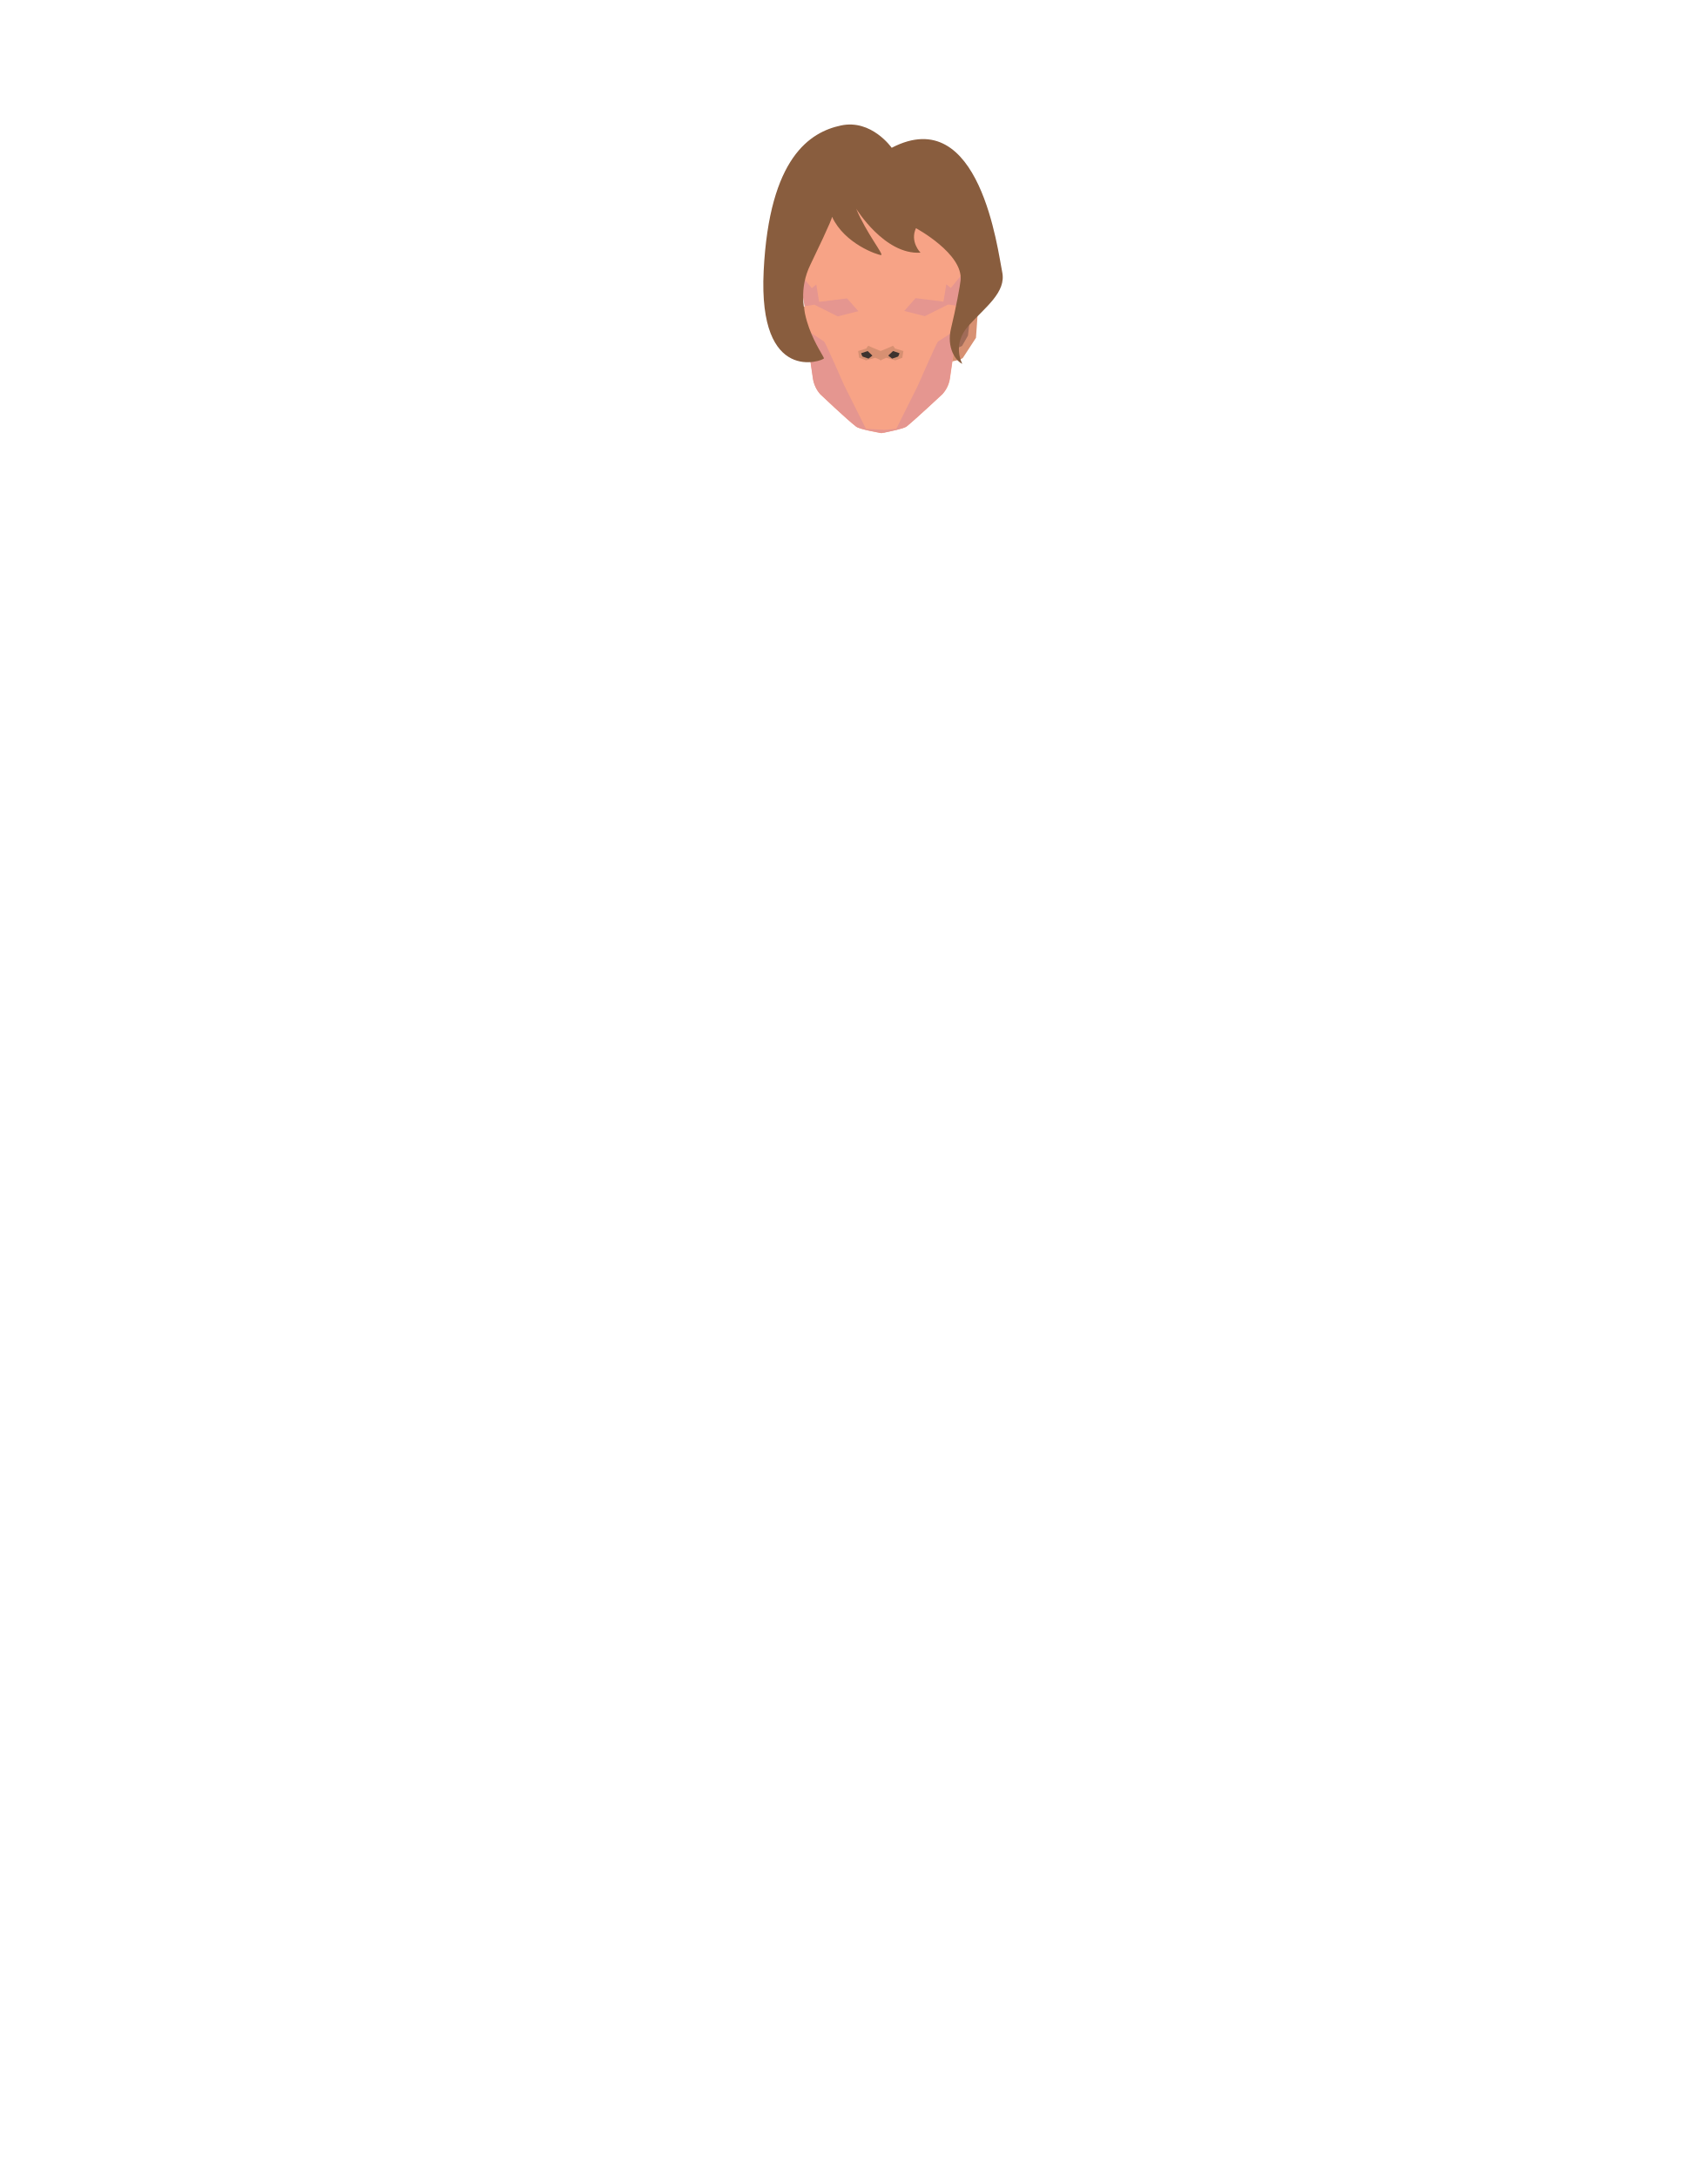
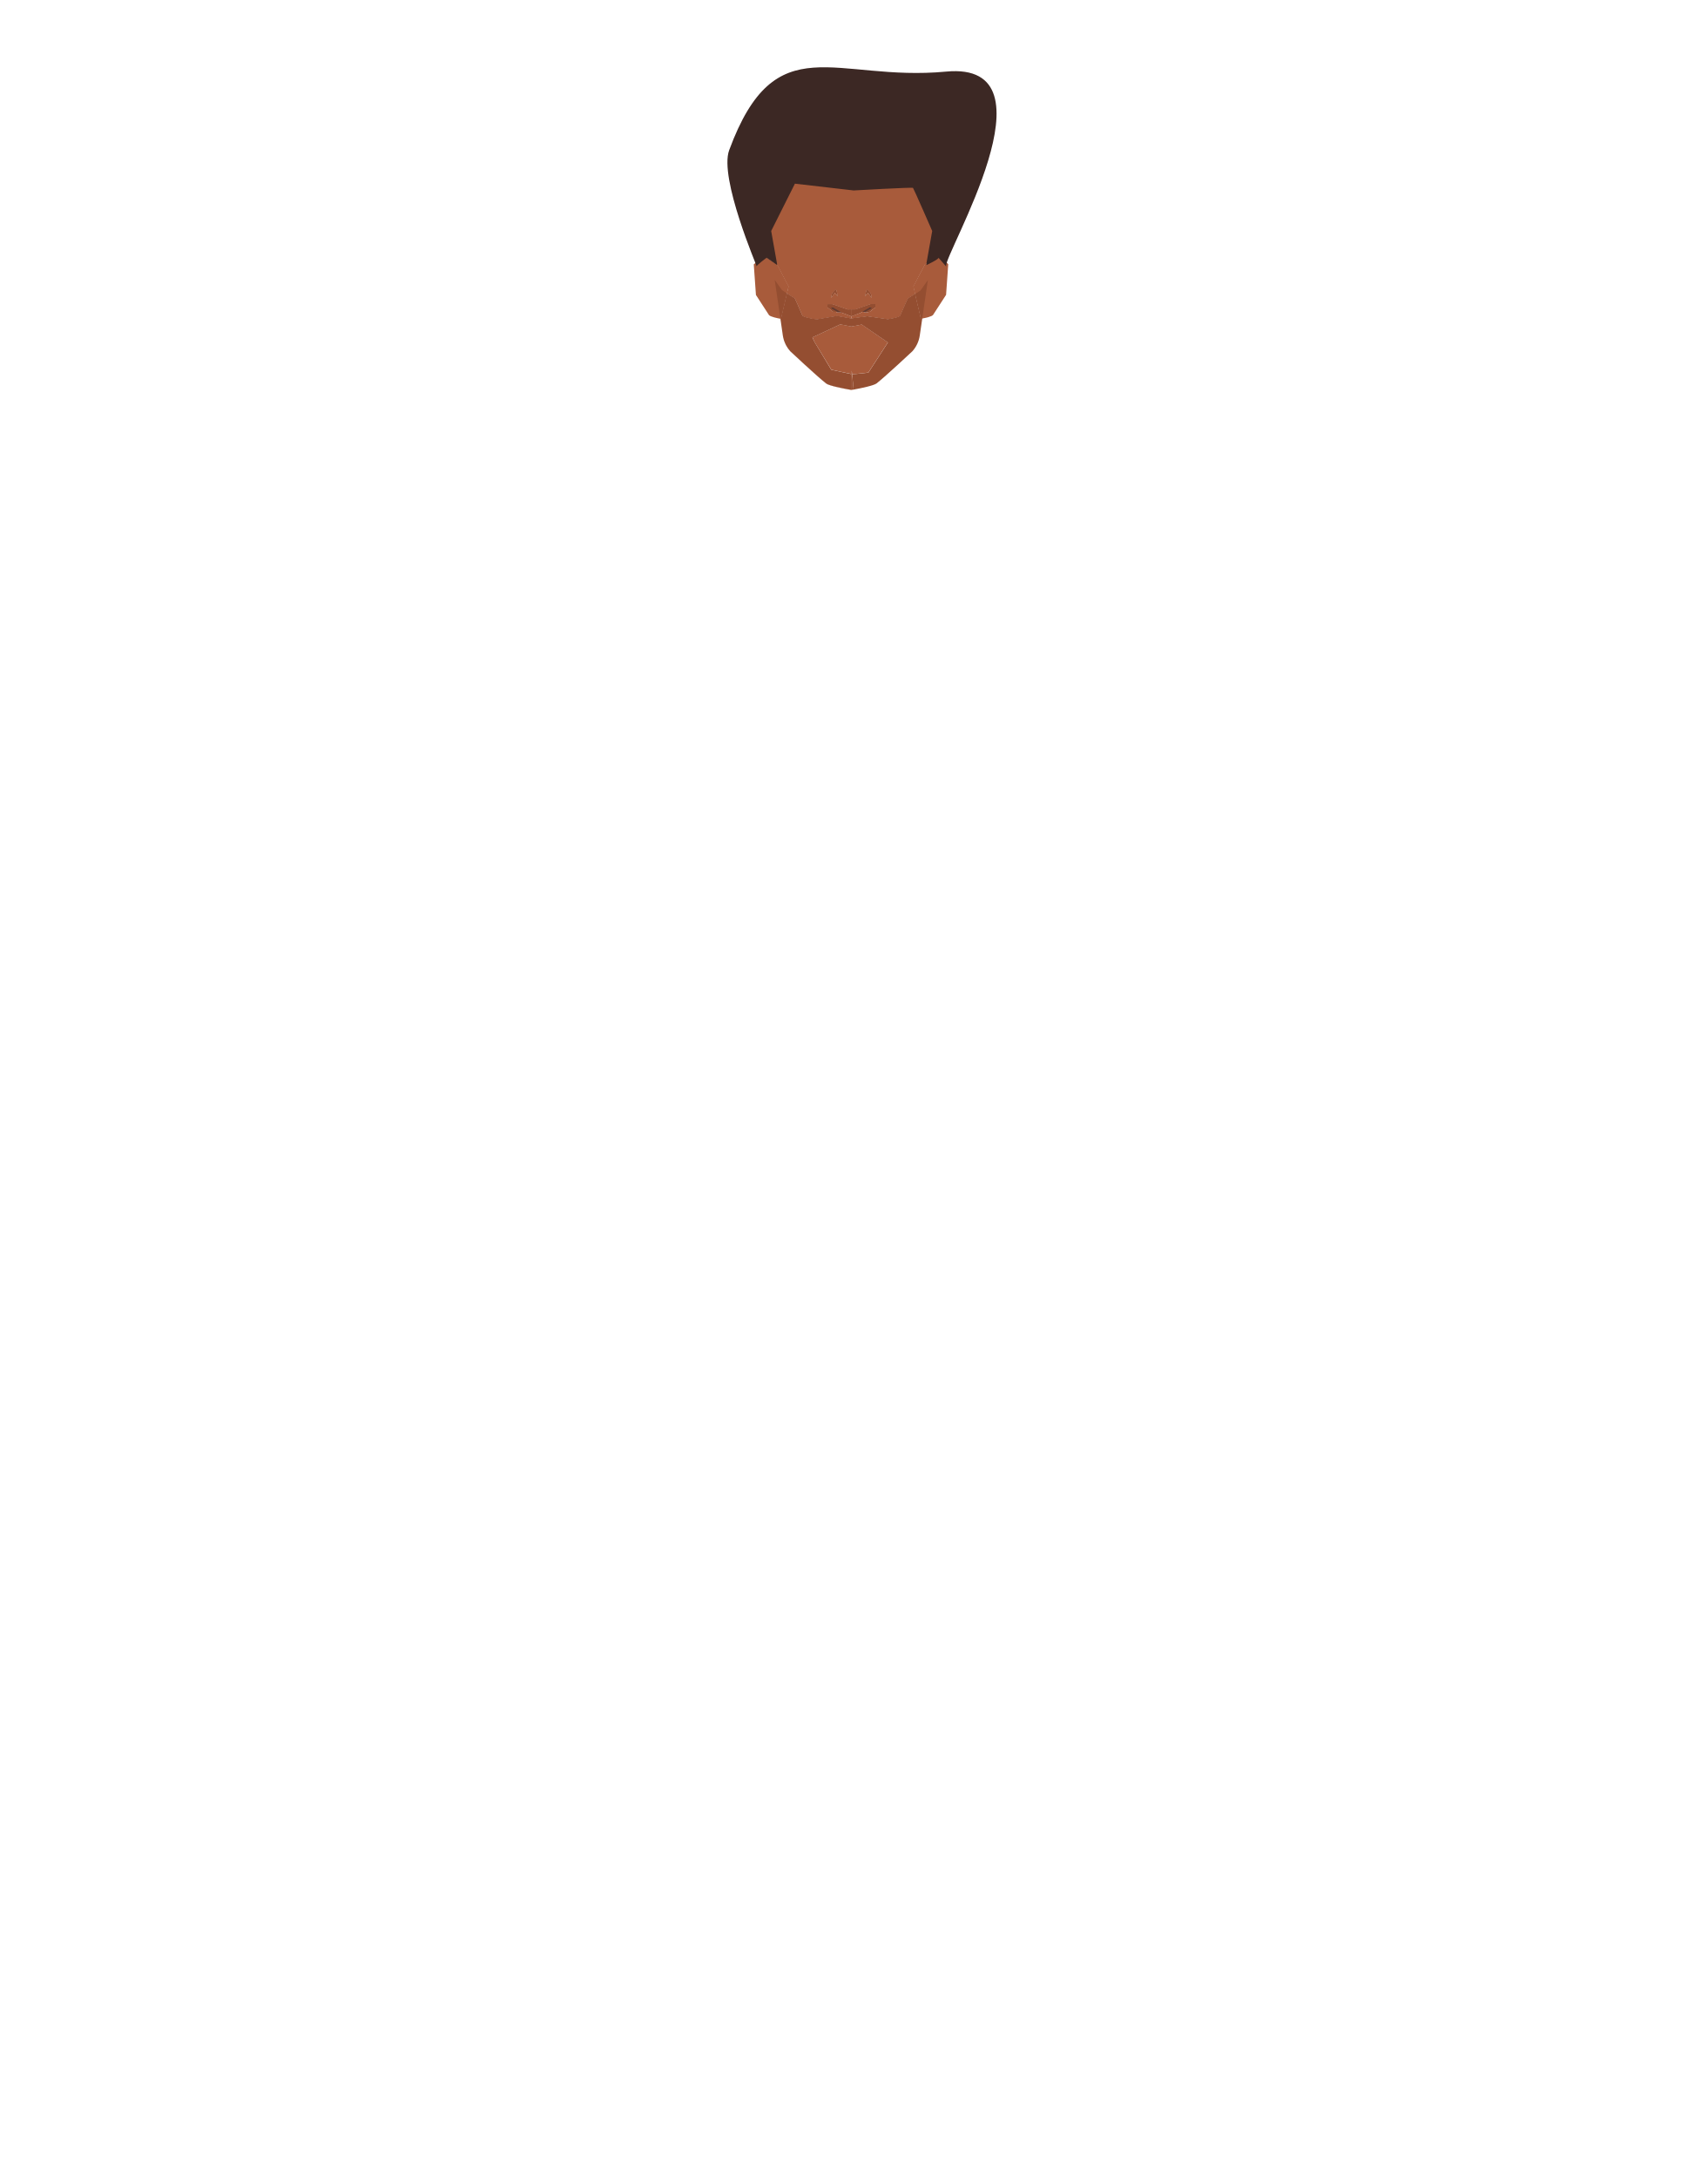
- <svg xmlns="http://www.w3.org/2000/svg" version="1.1" id="Calque_1" x="0px" y="0px" viewBox="0 0 788 1005.1" style="enable-background:new 0 0 788 1005.1;" xml:space="preserve">
-   <style type="text/css">
- 	.st0{fill:#D79072;}
- 	.st1{fill:#F7A386;}
- 	.st2{fill:#E59690;}
- 	.st3{fill:#3D332F;}
- 	.st4{fill:#A06B58;}
- 	.st5{fill:#895D3E;}
- </style>
-   <g id="Calque_1_00000017510741742685757550000010992872087892825261_">
-     <path class="st0" d="M372.4,141.8l-8.4-2.4l-2.3,2.4l1,14.1c0,0,5.4,8.3,6,9.2s5.5,1.8,5.5,1.8l3.5-14.9L372.4,141.8z" />
-     <path class="st0" d="M440.8,141.8l8.4-2.4l2.3,2.4l-1,14.1c0,0-5.4,8.3-6,9.2s-5.5,1.8-5.5,1.8l-3.5-14.9L440.8,141.8z" />
-     <path class="st1" d="M445,125.5c0,0.5-2.7,14.8-2.7,14.8v8l-0.1,0.9l-3.7,25.5c-0.4,2.7-1.6,5.2-3.5,7.2c0,0-12.2,11.4-16.5,14.9   c-1.3,1-7.3,2.2-10.1,2.8l-0.6,0.1l-0.9,0.2h0v0h-0.1c-1-0.2-10-1.7-11.6-3c-4.4-3.4-16.5-14.9-16.5-14.9c-1.8-2-3-4.6-3.4-7.3   l-3.7-25.3l-0.2-1.1v-8c0,0-2.7-14.3-2.7-14.8c0-0.2,0.4-2.2,0.9-4.6c1.4-6.8,5-12.8,10.4-17.2l4.2-3.5c4.8-3.9,10.8-6.3,17-6.6   l5.6-0.4h0.1l0,0l5.6,0.4c6.2,0.4,12.2,2.7,17,6.6l4.3,3.5c5.4,4.4,9,10.5,10.4,17.2C444.6,123.3,445,125.3,445,125.5z" />
-     <polygon class="st2" points="417.4,143.5 422.6,137.6 435.5,139.2 436.8,131.2 438.9,132.9 445,125.4 442.2,141.2 437.7,140.5    426.9,145.9  " />
-     <path class="st2" d="M442.1,149.1l-3.7,25.5c-0.4,2.7-1.6,5.2-3.4,7.3c0,0-12.2,11.4-16.5,14.9c-1.3,1-7.3,2.2-10.1,2.8l-0.6,0.1   c-0.1-0.6-0.1-1.3,0.1-1.3c0.3,0,5.8-0.5,5.8-0.5l10-20c0,0,8.7-20,9.3-20.3s5.7-3.7,5.7-3.7L442.1,149.1z" />
-     <path class="st2" d="M408.3,199.5l-0.6,0.1l-0.9,0.2h-0.1l0,0c-1-0.2-10-1.7-11.6-3c-4.4-3.4-16.5-14.9-16.5-14.9   c-1.8-2-3-4.6-3.4-7.3l-3.7-25.3l3.2,4.6c0,0,5.1,3.3,5.7,3.7s9.3,20.3,9.3,20.3l10,20l6.9,0.4h0.1h1   C408.1,198.7,408.2,199.1,408.3,199.5z" />
-     <polygon class="st2" points="396.2,143.6 391,137.7 378.1,139.3 376.8,131.3 374.7,133 368.6,125.5 371.4,141.3 375.9,140.6    386.7,146  " />
-     <path class="st0" d="M406.8,162.1c0,0-5.7-2.3-5.9-2.5s-1,1.2-1,1.2l-3.8,1.2l0.5,3.1l3.2,1.2l4.2-1.2l2.8,1.2L406.8,162.1z" />
-     <path class="st3" d="M402.7,164.1l-2.2-2.1l-3,1c0,0,0.4,1.5,0.8,1.6l2.6,0.9L402.7,164.1z" />
-     <path class="st0" d="M406.2,162.1c0,0,5.7-2.3,5.9-2.5s1,1.2,1,1.2l3.9,1.2l-0.5,3.1l-3.2,1.2l-4.2-1.2l-2.8,1.2L406.2,162.1z" />
-     <path class="st3" d="M410,164.1l2.2-2.1l3,1c0,0-0.4,1.5-0.8,1.6l-2.6,0.9L410,164.1z" />
-     <path class="st4" d="M440.3,161.4l1.9-13.2c0,0,4.7-4.7,5.1-4.8s0.6,2.1,0.6,2.1l-1.1,9.4l-2.7,4.7L440.3,161.4z" />
-     <path class="st4" d="M373.4,162.4l-1.9-13.2c0,0-4.7-4.7-5.1-4.8s-0.6,2.1-0.6,2.1l1.1,9.4l2.7,4.7L373.4,162.4z" />
+ <svg xmlns="http://www.w3.org/2000/svg" viewBox="0 0 788 1005">
+   <defs>
+     <style>.cls-1{fill:#a85b3b;}.cls-2{fill:#944e31;}.cls-3{fill:#613b32;}.cls-4{fill:#3c2824;}</style>
+   </defs>
+   <g id="Calque_7" data-name="Calque 7">
+     <path class="cls-1" d="M363.92,132.16l-.76,3.23-2.75,11.69-.23,0h0c-1-.17-4.7-.89-5.28-1.73s-6-9.25-6-9.25l-1-14.11,4.68-4,4.91,3.26,1.11.74Z" />
+     <path class="cls-1" d="M437.66,121.94l-1,14.11s-5.36,8.27-6,9.25c-.53.77-3.7,1.44-5,1.68l-.54.1-2.71-11.47-.81-3.45L427,121.94l1.42-.8,5.64-3.2Z" />
+     <path class="cls-1" d="M430.2,101a29.79,29.79,0,0,0-10.38-17.21l-4.25-3.47a29.83,29.83,0,0,0-17-6.65L393,73.28h-.1l-5.63.35a29.83,29.83,0,0,0-17,6.65L366,83.75A29.78,29.78,0,0,0,355.64,101c-.5,2.48-.88,4.46-.88,4.63,0,.48,2.7,14.8,2.7,14.8v.81l1.11.74,5.35,10.22-.76,3.23c1.46.94,3.17,2,3.52,2.21s1.92,4,3.65,8c.39.89,5.68,1.66,5.68,1.66l1.27.08,9-1.52,6.55,1.16v-1.11l-4.13-1.56-.34-.19a16.5,16.5,0,0,1-2-.05l-.48-.23h-1.34l-2.62-2.08v-1.44h2.18l7.08,2.47h3.6l7.08-2.47H404v1.44l-2.62,2.08H401a.88.88,0,0,1-.18.1,8.89,8.89,0,0,1-1.49.13l-1.19-.27-.92.51L393,145.9V147l7.39-1,9.44,1.35s5.29-.78,5.68-1.66c1.73-3.95,3.44-7.89,3.65-8s1.88-1.15,3.28-2.06l-.81-3.45L427,121.94l1.42-.8v-.75s2.7-14.32,2.7-14.8C431.08,105.42,430.69,103.44,430.2,101Zm-44.85,34.1-1.69,2.25.13-.9a3.23,3.23,0,0,1,.94-1.85l1.11-1.1.87,3.13Zm15.24,0-1.36,1.53.87-3.13,1.11,1.1a3.23,3.23,0,0,1,.94,1.85l.13.9Z" />
+     <path class="cls-1" d="M386.71,136.59l-1.36-1.53-1.69,2.25.13-.9a3.23,3.23,0,0,1,.94-1.85l1.11-1.1Z" />
+     <path class="cls-1" d="M409.79,158l-9,13.91s-6.05.77-7.48.72c-.17-1.58-.3-2.23-.3-.15v.09h-.1c-1-.17-9.21-2-9.21-2L376,157.91,375,155.65l12.86-6,5.06,1,.1,0,4.74-.91Z" />
+     <path class="cls-1" d="M363.16,135.39l-2.75,11.69-.23,0-2.56-17.61,0-.22-.13-.86V121.2l1.11.74,5.35,10.22Z" />
+     <path class="cls-1" d="M393,142.78V147h-.1v-1.11l-4.13-1.56-.34-.19a16.5,16.5,0,0,1-2-.05l-.48-.23h-1.34l-2.62-2.08v-1.44h2.18l7.08,2.47Z" />
+     <path class="cls-1" d="M392.87,172.55h.1v7.38h-.1c-1.05-.18-10-1.71-11.61-3-4.37-3.44-16.54-14.86-16.54-14.86a13,13,0,0,1-1.79-2.53,14.07,14.07,0,0,0,1.76,2.45s12.18,11.42,16.55,14.87c1.31,1,7.26,2.22,10.13,2.74.12,0,.86.07,1.5.11Z" />
+     <polygon class="cls-1" points="392.97 73.27 392.97 73.28 392.92 73.27 392.97 73.27" />
+     <path class="cls-1" d="M402.28,137.31l-1.69-2.25-1.36,1.53.87-3.13,1.11,1.1a3.23,3.23,0,0,1,.94,1.85Z" />
+     <polygon class="cls-1" points="392.92 73.27 392.87 73.28 392.87 73.27 392.92 73.27" />
+     <path class="cls-1" d="M393.75,178.21a14.13,14.13,0,0,1,.12,1.55l-.9.16h-.1v-7.39h.1v-.09c0-2.08.13-1.43.3.15.15,1.37.31,3.44.43,5a.38.38,0,0,0,0,.1c0,.16,0,.31,0,.46S393.76,178.2,393.75,178.21Z" />
+     <path class="cls-1" d="M401.85,140.31H404v1.44l-2.62,2.08H401a.88.88,0,0,1-.18.1,8.89,8.89,0,0,1-1.49.13l-1.19-.27-.92.51L393,145.9V147h-.1v-4.19h1.9Z" />
+     <path class="cls-1" d="M428.38,121.14v7.21l-.13.9L425.66,147l-.54.1-2.71-11.47-.81-3.45L427,121.94Z" />
+     <path class="cls-2" d="M393.27,172.62a.78.78,0,0,1-.27,0l0,0v-.09C393,170.39,393.1,171,393.27,172.62Z" />
+     <path class="cls-2" d="M393.75,178.21a14.13,14.13,0,0,1,.12,1.55C393.86,179.64,393.81,179,393.75,178.21Z" />
+     <path class="cls-2" d="M428.25,129.25,425.66,147l-.54.1-2.71-11.47c1.29-.82,2.45-1.59,2.45-1.59Z" />
+     <path class="cls-3" d="M390.12,144.09l-1.72,0a16.5,16.5,0,0,1-2-.05l-.48-.23c-1-.5-3-1.63-3-1.63l.95-.86,4.93,2Z" />
+     <path class="cls-3" d="M402.86,142.2s-1.33,1.24-1.88,1.63a.88.88,0,0,1-.18.1,8.89,8.89,0,0,1-1.49.13l-1.19-.27-1.75-.4,4.92-2Z" />
+     <path class="cls-2" d="M402.28,137.31l-1.69-2.25-1.36,1.53.87-3.13,1.11,1.1a3.23,3.23,0,0,1,.94,1.85Z" />
+     <path class="cls-2" d="M404,140.31v1.44l-2.62,2.08h-2l1.6-.83,1.45-.8a5.08,5.08,0,0,0-.87-.44c0,.05-1.62,1-2.9,1.69l-.61.34-.92.51L393,145.9v-3.12h1.8l7.08-2.47Z" />
+     <path class="cls-2" d="M393,142.78v3.12l-.1,0-4.13-1.56-.34-.19-1.19-.66c-1.28-.73-2.9-1.64-2.9-1.69a5.08,5.08,0,0,0-.87.44l1.45.8,1.6.83h-2l-2.62-2.08v-1.44h2.18l7.08,2.47Z" />
+     <path class="cls-2" d="M386.71,136.59l-1.36-1.53-1.69,2.25.13-.9a3.23,3.23,0,0,1,.94-1.85l1.11-1.1Z" />
+     <path class="cls-2" d="M425.66,147l-1.14,7.79a13.92,13.92,0,0,1-3.4,7.28s-12.18,11.42-16.55,14.86c-1.3,1-7.25,2.22-10.13,2.75l-.57.1a14.13,14.13,0,0,0-.12-1.55s0,0,0,0,0-.3,0-.46a.38.38,0,0,1,0-.1c-.12-1.56-.28-3.63-.43-5,1.43,0,7.48-.72,7.48-.72l9-13.91-12.08-8.26-4.74.91-.1,0-5.06-1-12.86,6,1.07,2.26,7.64,12.66s8.18,1.81,9.21,2v7.14c-.64,0-1.38-.09-1.5-.11-2.87-.52-8.82-1.71-10.13-2.74-4.37-3.45-16.55-14.87-16.55-14.87a14.07,14.07,0,0,1-1.76-2.45c-.12-.22-.24-.44-.35-.67,0,0,0-.09-.07-.14-.19-.4-.36-.81-.52-1.23-.08-.24-.17-.48-.24-.72s-.19-.7-.27-1.06-.12-.62-.17-.93L360.18,147l.23,0,2.75-11.69c1.46.94,3.17,2,3.52,2.21s1.92,4,3.65,8c.39.89,5.68,1.66,5.68,1.66l1.27.08,9-1.52,6.55,1.16h.1l7.39-1,9.44,1.35s5.29-.78,5.68-1.66c1.73-3.95,3.44-7.89,3.65-8s1.88-1.15,3.28-2.06l2.71,11.47Z" />
+     <path class="cls-2" d="M360.41,147.08l-.23,0,1.13,7.73c.05.31.1.62.17.93-.08-.33-.14-.66-.19-1L360.17,147l-2.61-17.86,0,0,3.36,4.73s1,.68,2.21,1.45Z" />
+     <path class="cls-2" d="M393.87,179.76l-.9-.07h-.1v-7.14h.1l0,0c.13.29.48,3,.7,5a.38.38,0,0,0,0,.1c0,.16,0,.31,0,.46s0,0,0,0A14.13,14.13,0,0,1,393.87,179.76Z" />
  </g>
-   <g id="Calque_3">
-     <path class="st5" d="M384.1,100.1c5.8,12.5,21.1,17.6,22.6,17.6s-6.8-10.1-11.5-21.4c0,0,13.1,21.4,29.7,20.3c0,0-5-5-2.1-11.3   c0,0,21.9,11.8,20.6,24.1c-0.2,2.2-2.2,13.1-4.4,22.1s2.2,15.1,5.2,16.4c0,0-5-8.8,2.8-17.5s17.6-15.5,15.6-24.9   S452.4,47,411.6,68.2c0,0-9.3-13.3-23.4-10.3s-33.1,14.5-35.7,67.2s27.4,41.4,27.8,40.3s-16.5-22-6.3-43.1S384.1,100.1,384.1,100.1   z" />
+   <g id="Calque_1" data-name="Calque 1">
+     <path class="cls-4" d="M358.74,122.31l-2.8-15.72,10.95-21.84L394,87.88s27.05-1.55,27.4-1.18,8.86,19.89,8.86,19.89l-2.64,14.8v.92s5.89-2.77,5.49-3.37c-.28-.45,3.55,4,3.55,4-1.26-5.27,53.05-94.94,0-89.9C385.3,37.91,358,11.22,336.55,69.29c-4.77,12.91,13.08,54,12.69,53.65s4.56-4,4.56-4Z" />
  </g>
</svg>
